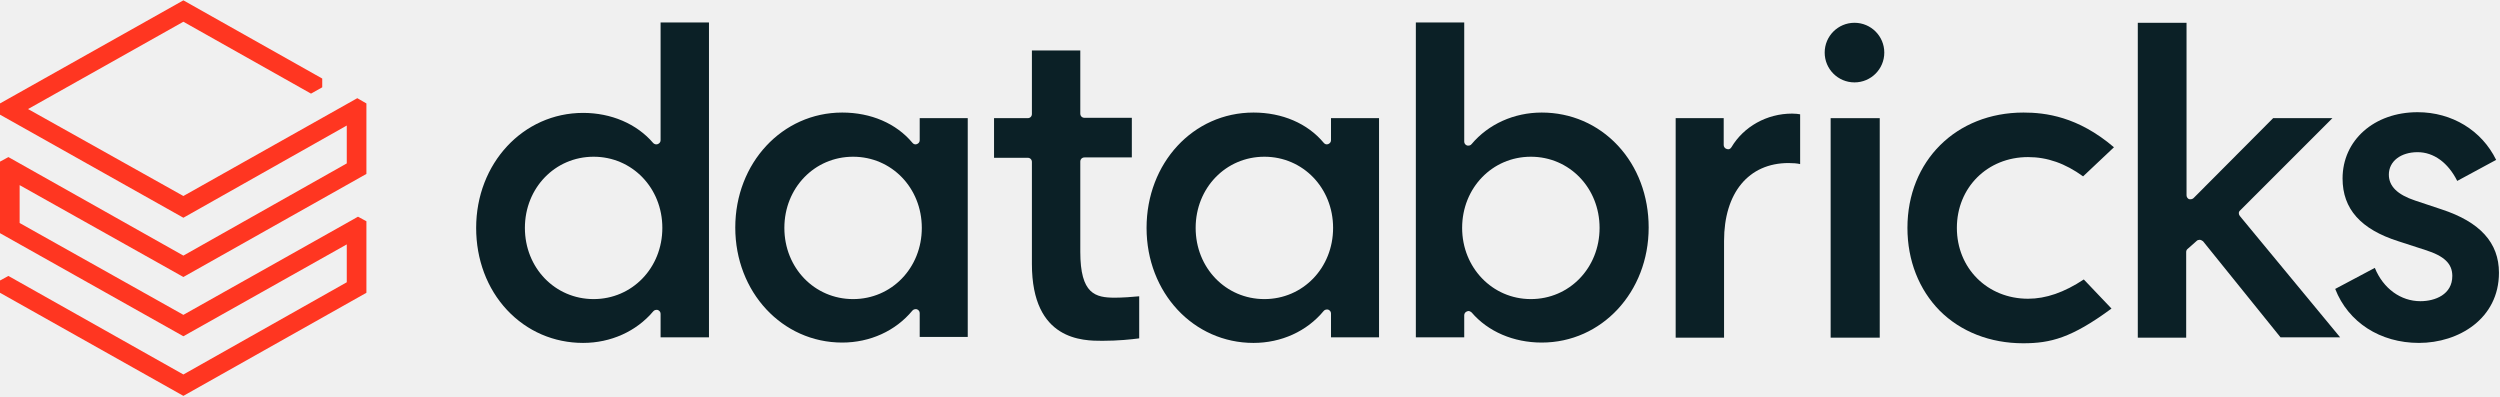
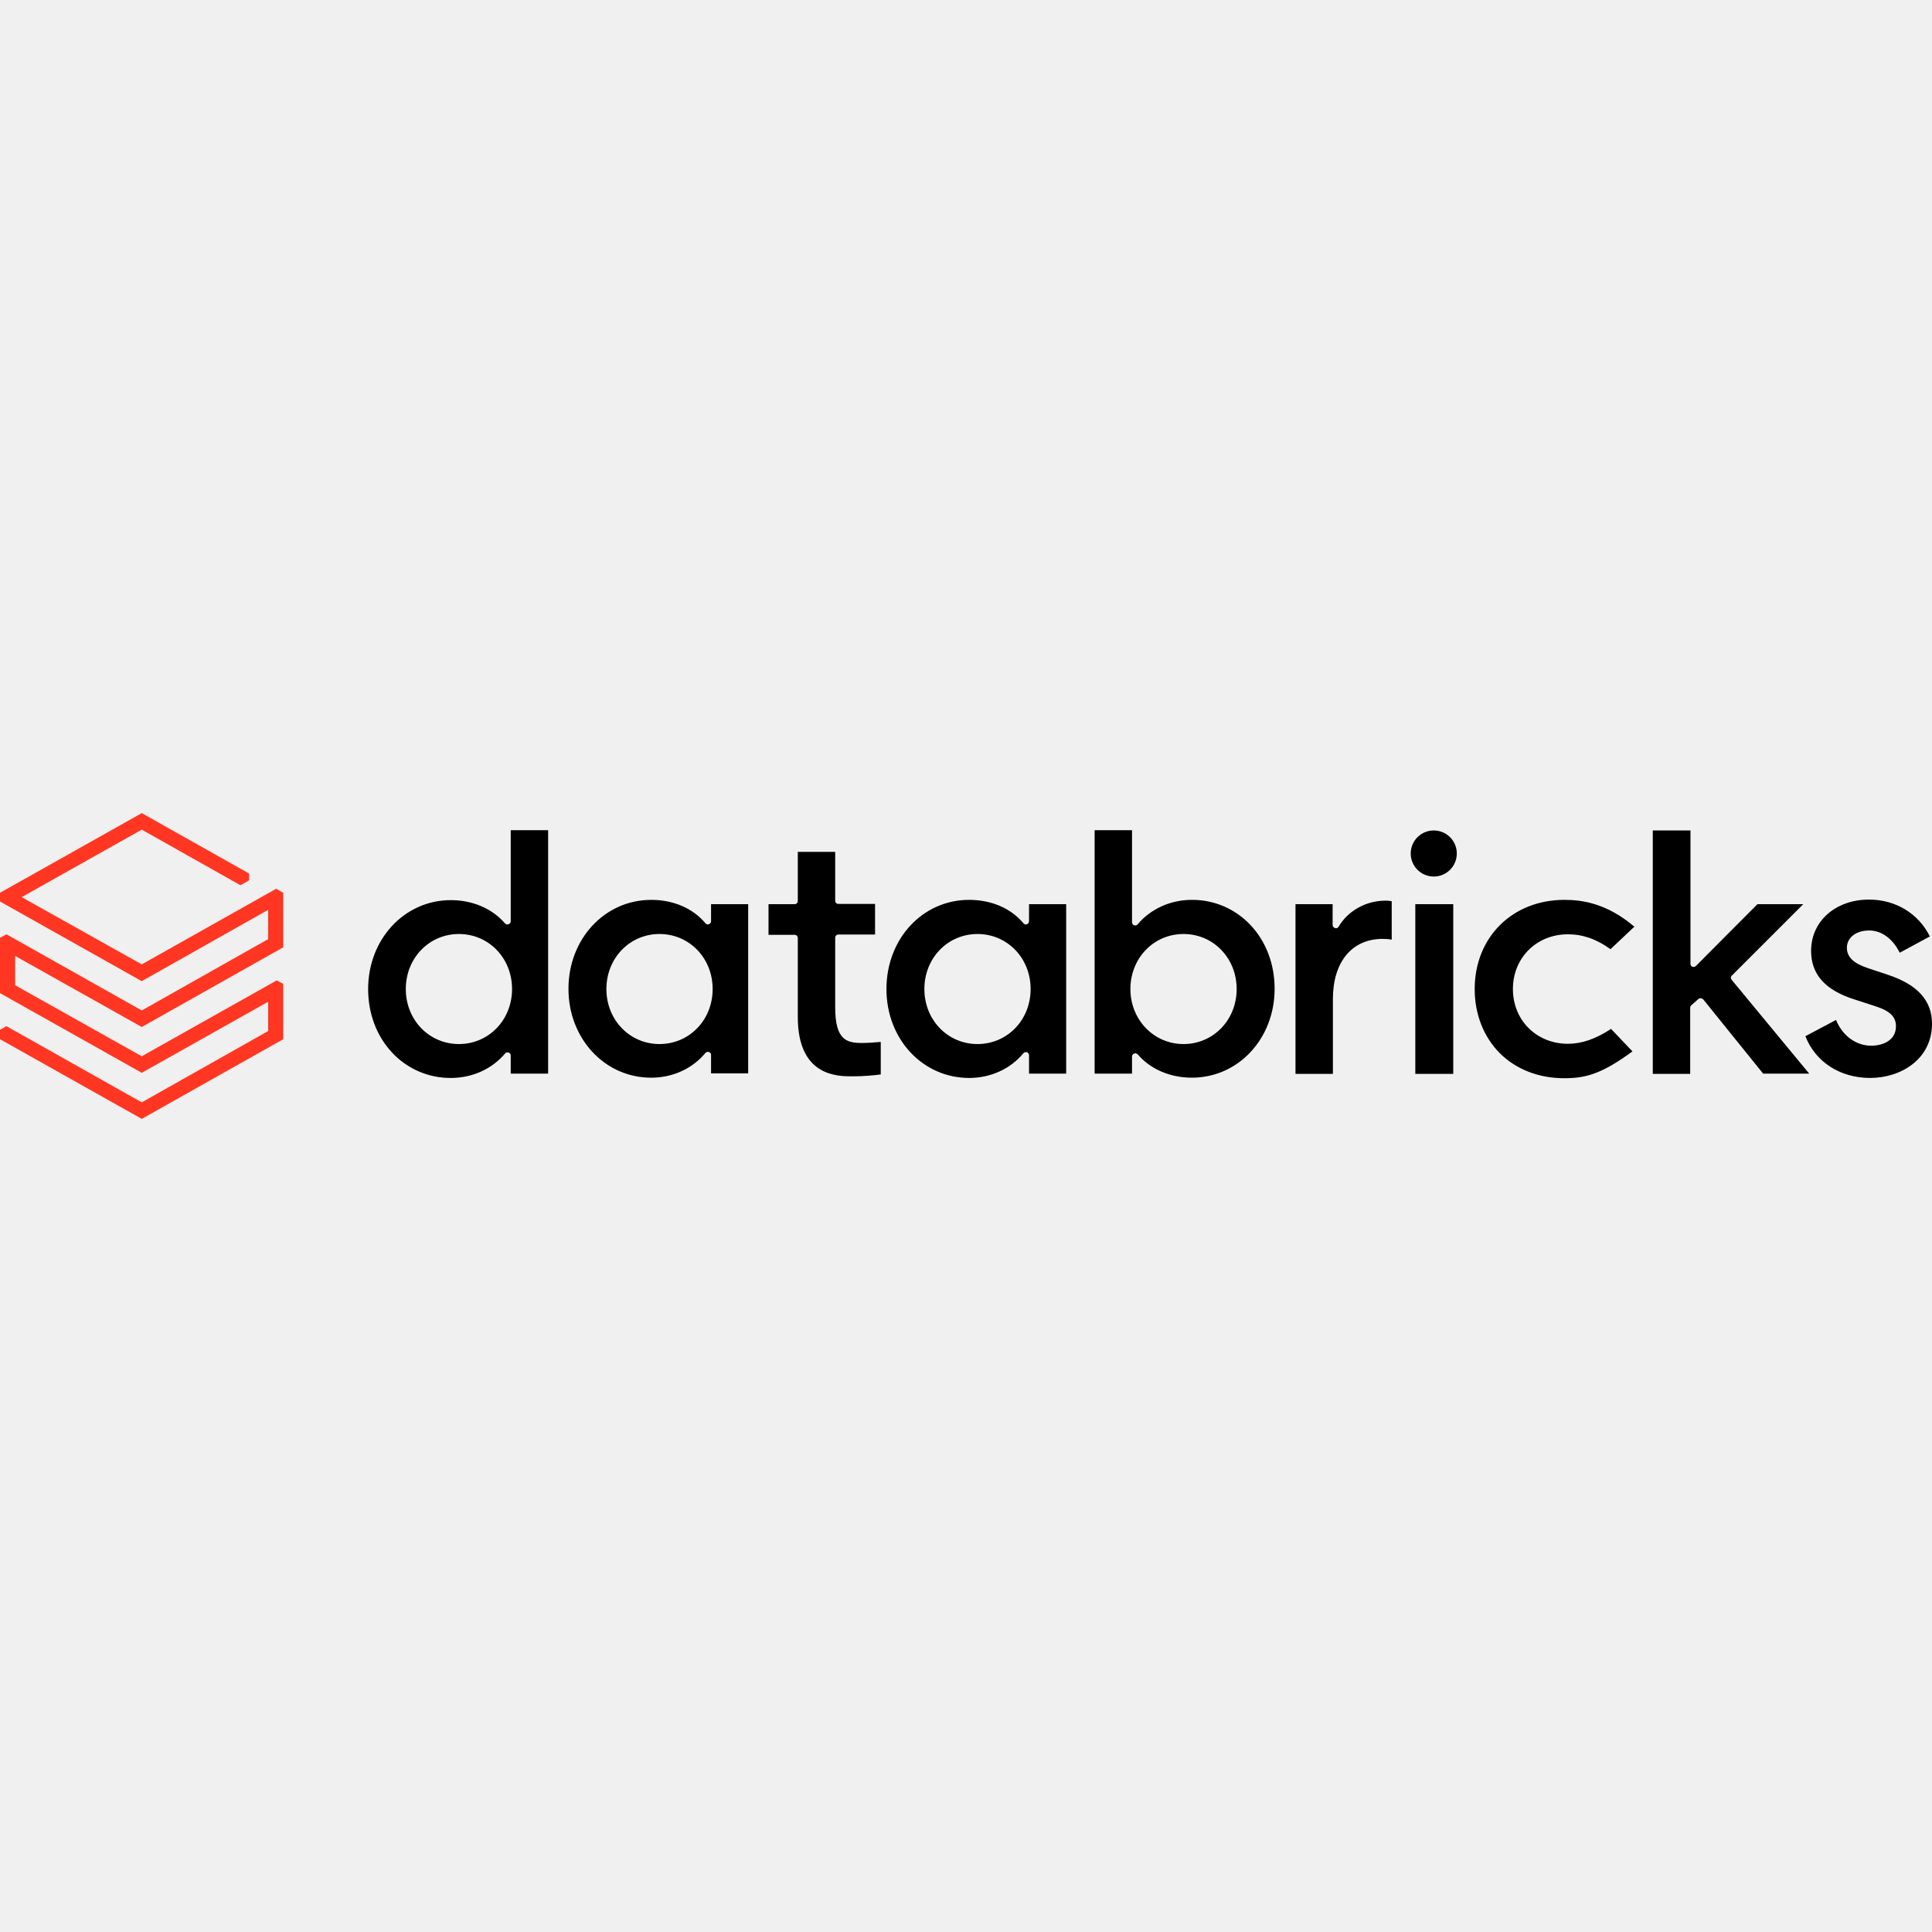
- <svg xmlns="http://www.w3.org/2000/svg" width="713" height="113" viewBox="0 0 713 113" fill="none">
-   <g clip-path="url(#clip0_1984_733)">
-     <path d="M98.9 46.6L52.3 72.9L2.4 44.8L0 46.1V66.5L52.3 95.9L98.9 69.7V80.5L52.3 106.8L2.4 78.7L0 80V83.5L52.3 112.9L104.5 83.5V63.1L102.1 61.8L52.3 89.8L5.6 63.6V52.8L52.3 79L104.5 49.6V29.5L101.9 28L52.3 55.9L8 31.1L52.3 6.2L88.7 26.7L91.9 24.9V22.4L52.3 0.1L0 29.5V32.7L52.3 62.1L98.9 35.8V46.6Z" fill="#FF3621" />
-     <path d="M202.2 96.199V6.399H188.4V39.999C188.4 40.499 188.1 40.899 187.6 41.099C187.1 41.299 186.6 41.099 186.3 40.799C181.6 35.299 174.3 32.199 166.3 32.199C149.2 32.199 135.8 46.599 135.8 64.999C135.8 73.999 138.9 82.299 144.6 88.399C150.3 94.499 158 97.799 166.3 97.799C174.2 97.799 181.5 94.499 186.3 88.799C186.6 88.399 187.2 88.299 187.6 88.399C188.1 88.599 188.4 88.999 188.4 89.499V96.199H202.2ZM169.3 85.299C158.3 85.299 149.7 76.399 149.7 64.999C149.7 53.599 158.3 44.699 169.3 44.699C180.3 44.699 188.9 53.599 188.9 64.999C188.9 76.399 180.3 85.299 169.3 85.299Z" fill="#0B2026" />
-     <path d="M276 96.1V33.7H262.3V40C262.3 40.5 262 40.9 261.5 41.1C261 41.3 260.5 41.1 260.2 40.7C255.6 35.2 248.4 32.1 240.2 32.1C223.1 32.1 209.7 46.5 209.7 64.9C209.7 83.3 223.1 97.7 240.2 97.7C248.1 97.7 255.4 94.4 260.2 88.6C260.5 88.2 261.1 88.1 261.5 88.2C262 88.4 262.3 88.8 262.3 89.3V96.1H276ZM243.3 85.3C232.3 85.3 223.7 76.4 223.7 65C223.7 53.6 232.3 44.7 243.3 44.7C254.3 44.7 262.9 53.6 262.9 65C262.9 76.4 254.3 85.3 243.3 85.3Z" fill="#0B2026" />
-     <path d="M393.3 96.2V33.7H379.6V40C379.6 40.5 379.3 40.9 378.8 41.1C378.3 41.3 377.8 41.1 377.5 40.7C372.9 35.2 365.7 32.1 357.5 32.1C340.3 32.1 327 46.5 327 65C327 83.5 340.4 97.8 357.5 97.8C365.4 97.8 372.7 94.5 377.5 88.7C377.8 88.3 378.4 88.2 378.8 88.3C379.3 88.5 379.6 88.9 379.6 89.4V96.2H393.3ZM360.6 85.3C349.6 85.3 341 76.4 341 65C341 53.6 349.6 44.7 360.6 44.7C371.6 44.7 380.2 53.6 380.2 65C380.2 76.4 371.6 85.3 360.6 85.3Z" fill="#0B2026" />
-     <path d="M418.4 88.799C418.5 88.799 418.7 88.699 418.8 88.699C419.1 88.699 419.5 88.899 419.7 89.099C424.4 94.599 431.7 97.699 439.7 97.699C456.8 97.699 470.2 83.299 470.2 64.899C470.2 55.899 467.1 47.599 461.4 41.499C455.7 35.399 448 32.099 439.7 32.099C431.8 32.099 424.5 35.399 419.7 41.099C419.4 41.499 418.9 41.599 418.4 41.499C417.9 41.299 417.6 40.899 417.6 40.399V6.399H403.8V96.199H417.6V89.899C417.6 89.399 417.9 88.999 418.4 88.799ZM417 64.999C417 53.599 425.6 44.699 436.6 44.699C447.6 44.699 456.2 53.599 456.2 64.999C456.2 76.399 447.6 85.299 436.6 85.299C425.6 85.299 417 76.299 417 64.999Z" fill="#0B2026" />
-     <path d="M510.1 46.499C511.4 46.499 512.6 46.599 513.4 46.799V32.599C512.9 32.499 512 32.399 511.1 32.399C503.9 32.399 497.3 36.099 493.8 41.999C493.5 42.499 493 42.699 492.5 42.499C492 42.399 491.6 41.899 491.6 41.399V33.699H477.9V96.299H491.7V68.699C491.7 54.999 498.7 46.499 510.1 46.499Z" fill="#0B2026" />
-     <path d="M536.1 33.699H522.1V96.299H536.1V33.699Z" fill="#0B2026" />
-     <path d="M528.9 6.499C524.2 6.499 520.4 10.299 520.4 14.999C520.4 19.699 524.2 23.499 528.9 23.499C533.6 23.499 537.4 19.699 537.4 14.999C537.4 10.299 533.6 6.499 528.9 6.499Z" fill="#0B2026" />
-     <path d="M577.1 32.1C557.9 32.1 544 45.9 544 65C544 74.3 547.3 82.6 553.2 88.6C559.2 94.6 567.6 97.9 577 97.9C584.8 97.9 590.8 96.4 602.2 88L594.3 79.7C588.7 83.4 583.5 85.2 578.4 85.2C566.8 85.2 558.1 76.5 558.1 65C558.1 53.5 566.8 44.8 578.4 44.8C583.9 44.8 589 46.6 594.1 50.3L602.9 42C592.6 33.2 583.3 32.1 577.1 32.1Z" fill="#0B2026" />
-     <path d="M626.5 68.699C626.7 68.499 627 68.399 627.3 68.399H627.4C627.7 68.399 628 68.599 628.3 68.799L650.4 96.199H667.4L638.8 61.599C638.4 61.099 638.4 60.399 638.9 59.999L665.2 33.699H648.3L625.6 56.499C625.3 56.799 624.8 56.899 624.3 56.799C623.9 56.599 623.6 56.199 623.6 55.699V6.499H609.7V96.299H623.5V71.899C623.5 71.599 623.6 71.199 623.9 70.999L626.5 68.699Z" fill="#0B2026" />
-     <path d="M689.9 97.799C701.2 97.799 712.7 90.899 712.7 77.799C712.7 69.199 707.3 63.299 696.3 59.699L688.8 57.199C683.7 55.499 681.3 53.099 681.3 49.799C681.3 45.999 684.7 43.399 689.5 43.399C694.1 43.399 698.2 46.399 700.8 51.599L711.9 45.599C707.8 37.199 699.3 31.999 689.5 31.999C677.1 31.999 668.1 39.999 668.1 50.899C668.1 59.599 673.3 65.399 684 68.799L691.7 71.299C697.1 72.999 699.4 75.199 699.4 78.699C699.4 83.999 694.5 85.899 690.3 85.899C684.7 85.899 679.7 82.299 677.3 76.399L666 82.399C669.7 91.899 678.8 97.799 689.9 97.799Z" fill="#0B2026" />
-     <path d="M314.4 97.199C318.8 97.199 322.7 96.799 324.9 96.499V84.499C323.1 84.699 319.9 84.899 318 84.899C312.4 84.899 308.1 83.899 308.1 71.799V46.099C308.1 45.399 308.6 44.899 309.3 44.899H322.8V33.599H309.3C308.6 33.599 308.1 33.099 308.1 32.399V14.399H294.3V32.499C294.3 33.199 293.8 33.699 293.1 33.699H283.5V44.999H293.1C293.8 44.999 294.3 45.499 294.3 46.199V75.299C294.3 97.199 308.9 97.199 314.4 97.199Z" fill="#0B2026" />
-   </g>
-   <defs>
-     <clipPath id="clip0_1984_733">
-       <rect width="712.8" height="113" fill="white" />
-     </clipPath>
-   </defs>
+ <svg xmlns="http://www.w3.org/2000/svg" viewBox="0 0 128 128">
+   <path fill="#ff3621" d="m17.762 62.222-8.369 4.723L.431 61.9 0 62.132v3.664l9.393 5.28 8.37-4.705v1.94l-8.37 4.723-8.962-5.047-.431.234v.628l9.393 5.28 9.375-5.28v-3.664l-.431-.233-8.944 5.029-8.387-4.706v-1.94l8.387 4.706 9.375-5.28v-3.61l-.467-.27-8.908 5.011-7.956-4.454 7.956-4.472 6.537 3.682.575-.323v-.45l-7.112-4.004L0 59.15v.575l9.393 5.28 8.37-4.724Z" />
+   <path fill="#000" d="M33.837 55.002v6.035c0 .09-.055.161-.144.197-.09.036-.18 0-.234-.054-.844-.988-2.155-1.544-3.592-1.544-3.07 0-5.477 2.586-5.477 5.89 0 1.617.556 3.107 1.58 4.203a5.27 5.27 0 0 0 3.897 1.688c1.42 0 2.73-.592 3.592-1.616.054-.072.162-.09.234-.072.09.036.144.108.144.198v1.203h2.478V55.002Zm38.685 0V71.13H75v-1.132c0-.09.054-.161.144-.197.018 0 .054-.018.072-.018.054 0 .126.036.162.072.844.988 2.155 1.544 3.591 1.544 3.072 0 5.478-2.586 5.478-5.89 0-1.617-.556-3.107-1.58-4.203a5.27 5.27 0 0 0-3.898-1.688c-1.418 0-2.73.592-3.591 1.616-.054.072-.144.09-.234.072-.09-.036-.144-.108-.144-.198v-6.106Zm22.468.018a1.525 1.525 0 1 0 0 3.053c.844 0 1.527-.683 1.527-1.527s-.683-1.526-1.527-1.526m14.511 0v16.128h2.479v-4.382c0-.054.018-.126.072-.162l.467-.413a.2.2 0 0 1 .144-.054h.017c.054 0 .108.036.162.072l3.97 4.921h3.052l-5.136-6.214c-.072-.09-.072-.216.018-.288l4.723-4.723h-3.035L112.357 64c-.054.054-.143.072-.233.054a.22.22 0 0 1-.126-.198V55.02zm-56.645 1.419v3.25c0 .126-.09.216-.216.216h-1.724v2.03h1.724c.126 0 .216.09.216.215v5.226c0 3.934 2.622 3.934 3.61 3.934.79 0 1.49-.072 1.886-.126v-2.155c-.324.036-.898.071-1.24.071-1.005 0-1.778-.18-1.778-2.352v-4.616c0-.126.09-.216.216-.216h2.425v-2.029H55.55a.21.21 0 0 1-.216-.216V56.44zm70.977 3.16c-2.227 0-3.843 1.437-3.843 3.395 0 1.563.934 2.604 2.856 3.215l1.382.449c.97.305 1.384.7 1.384 1.329 0 .952-.88 1.293-1.635 1.293-1.005 0-1.903-.647-2.335-1.706l-2.03 1.077c.665 1.707 2.3 2.766 4.293 2.766 2.03 0 4.095-1.239 4.095-3.592 0-1.544-.97-2.604-2.945-3.25l-1.347-.45c-.916-.305-1.347-.736-1.347-1.328 0-.683.61-1.15 1.472-1.15.827 0 1.563.539 2.03 1.473l1.994-1.078c-.737-1.508-2.263-2.442-4.024-2.442m-80.693.019c-3.072 0-5.478 2.586-5.478 5.89 0 3.305 2.406 5.891 5.478 5.891 1.418 0 2.73-.592 3.591-1.634.054-.072.162-.09.234-.072.09.036.144.108.144.198v1.221h2.46V59.905h-2.46v1.132c0 .09-.054.161-.144.197s-.18 0-.234-.072c-.826-.988-2.119-1.544-3.591-1.544m21.067 0c-3.09 0-5.478 2.586-5.478 5.909s2.406 5.89 5.478 5.89c1.418 0 2.73-.592 3.592-1.634.053-.072.161-.09.233-.072.09.036.144.108.144.198v1.221h2.46V59.905h-2.46v1.132c0 .09-.054.161-.144.197s-.18 0-.233-.072c-.827-.988-2.12-1.544-3.592-1.544m39.44 0c-3.449 0-5.945 2.478-5.945 5.909 0 1.67.592 3.16 1.652 4.238 1.078 1.078 2.586 1.67 4.275 1.67 1.4 0 2.478-.269 4.525-1.778l-1.418-1.49c-1.006.664-1.94.987-2.856.987-2.083 0-3.646-1.562-3.646-3.627 0-2.066 1.563-3.628 3.646-3.628.988 0 1.904.323 2.82.987l1.58-1.49c-1.85-1.58-3.52-1.778-4.634-1.778m-11.854.053c-1.293 0-2.478.665-3.107 1.725-.054.09-.144.126-.234.09a.21.21 0 0 1-.161-.198v-1.383h-2.46v11.243h2.478V66.19c0-2.46 1.257-3.987 3.304-3.987.234 0 .45.018.593.054v-2.55a2.3 2.3 0 0 0-.413-.037m1.976.234v11.243h2.514V59.905Zm-63.363 1.976c1.976 0 3.52 1.598 3.52 3.646s-1.544 3.645-3.52 3.645-3.52-1.598-3.52-3.645c0-2.048 1.545-3.646 3.52-3.646m13.29 0c1.976 0 3.52 1.598 3.52 3.646s-1.544 3.645-3.52 3.645-3.52-1.598-3.52-3.645c0-2.048 1.545-3.646 3.52-3.646m21.067 0c1.976 0 3.52 1.598 3.52 3.646s-1.544 3.645-3.52 3.645-3.52-1.598-3.52-3.645c0-2.048 1.545-3.646 3.52-3.646m13.65 0c1.975 0 3.52 1.598 3.52 3.646s-1.545 3.645-3.52 3.645-3.52-1.616-3.52-3.645c0-2.048 1.544-3.646 3.52-3.646" />
</svg>
